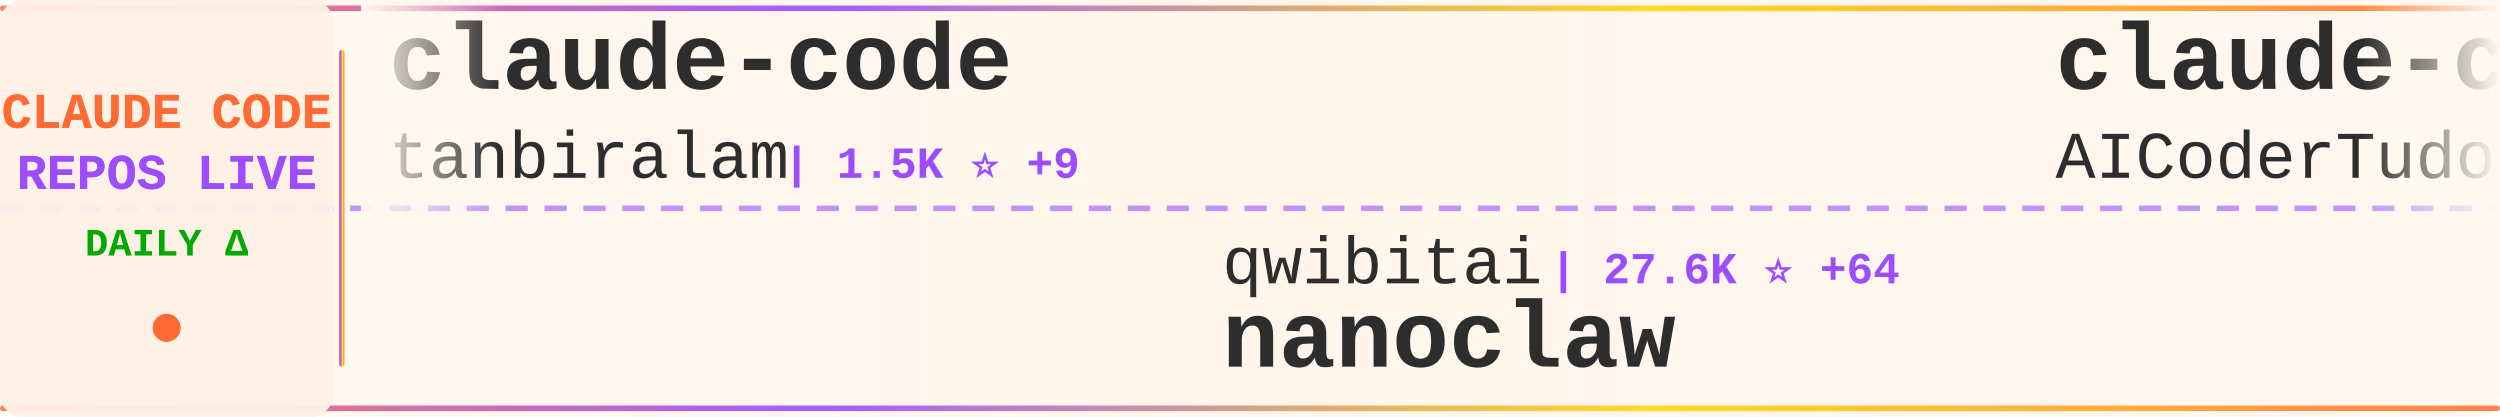
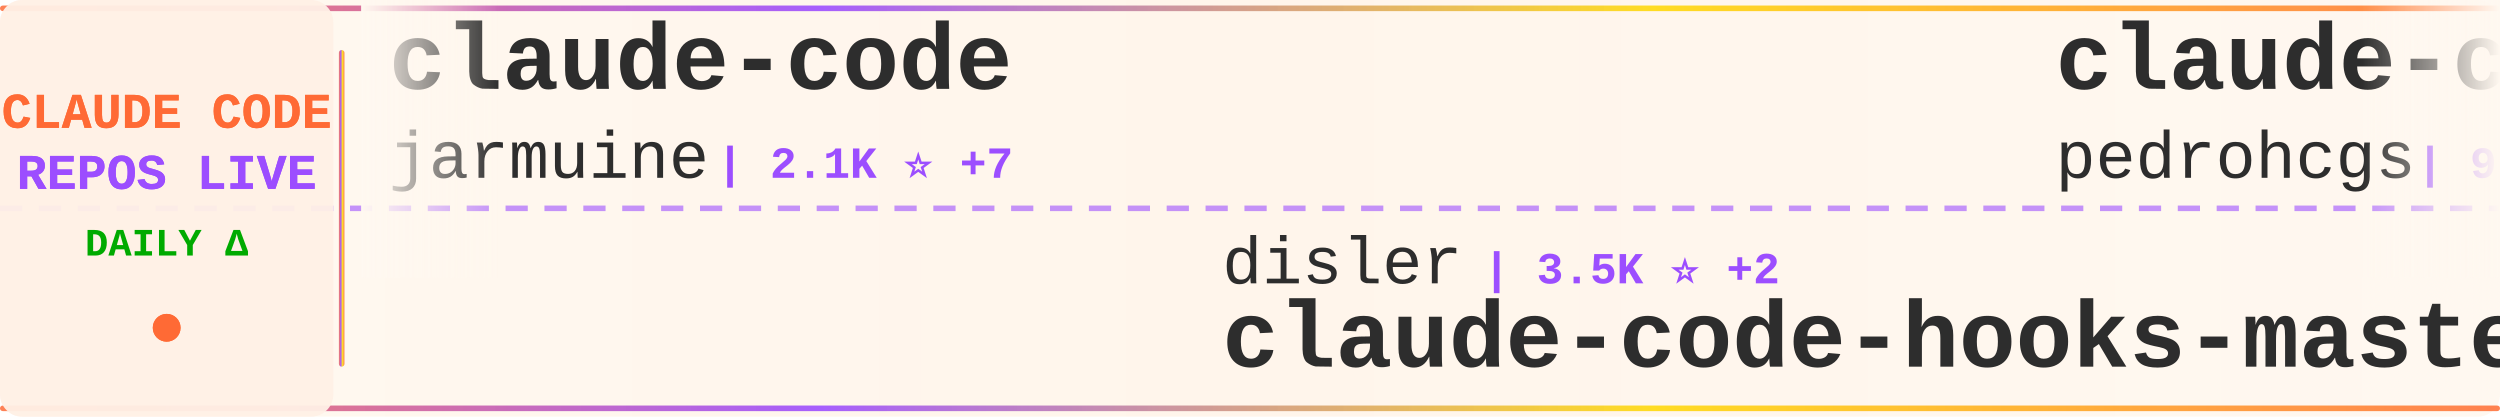
<svg xmlns="http://www.w3.org/2000/svg" width="900" height="150">
  <defs>
    <linearGradient id="tickerBg" x1="0%" y1="0%" x2="100%" y2="0%">
      <stop offset="0%" style="stop-color:#fff8f0;stop-opacity:0.98" />
      <stop offset="50%" style="stop-color:#fff5eb;stop-opacity:1" />
      <stop offset="100%" style="stop-color:#fff8f0;stop-opacity:0.98" />
    </linearGradient>
    <linearGradient id="borderGrad" x1="0%" y1="0%" x2="100%" y2="0%">
      <stop offset="0%" style="stop-color:#FF6B35;stop-opacity:0.85">
        <animate attributeName="stop-opacity" values="0.85;1;0.85" dur="2s" repeatCount="indefinite" />
      </stop>
      <stop offset="33%" style="stop-color:#9C4EFF;stop-opacity:0.9">
        <animate attributeName="stop-opacity" values="0.9;1;0.9" dur="2.2s" repeatCount="indefinite" />
      </stop>
      <stop offset="66%" style="stop-color:#FFD700;stop-opacity:0.85">
        <animate attributeName="stop-opacity" values="0.85;1;0.85" dur="1.8s" repeatCount="indefinite" />
      </stop>
      <stop offset="100%" style="stop-color:#FF6B35;stop-opacity:0.85">
        <animate attributeName="stop-opacity" values="0.85;1;0.85" dur="2s" repeatCount="indefinite" />
      </stop>
    </linearGradient>
    <filter id="textGlow">
      <feGaussianBlur stdDeviation="0.15" result="coloredBlur" />
      <feMerge>
        <feMergeNode in="coloredBlur" />
        <feMergeNode in="SourceGraphic" />
      </feMerge>
    </filter>
    <filter id="metricGlow">
      <feGaussianBlur stdDeviation="0.2" result="coloredBlur" />
      <feMerge>
        <feMergeNode in="coloredBlur" />
        <feMergeNode in="SourceGraphic" />
      </feMerge>
    </filter>
    <linearGradient id="leftFade" x1="0%" y1="0%" x2="100%" y2="0%">
      <stop offset="0%" style="stop-color:#fff8f0;stop-opacity:1" />
      <stop offset="100%" style="stop-color:#fff8f0;stop-opacity:0" />
    </linearGradient>
    <linearGradient id="rightFade" x1="0%" y1="0%" x2="100%" y2="0%">
      <stop offset="0%" style="stop-color:#fff8f0;stop-opacity:0" />
      <stop offset="100%" style="stop-color:#fff8f0;stop-opacity:1" />
    </linearGradient>
  </defs>
  <rect width="900" height="150" fill="url(#tickerBg)" rx="8" />
  <rect x="0" y="2" width="900" height="2" fill="url(#borderGrad)" rx="1" />
  <rect x="0" y="146" width="900" height="2" fill="url(#borderGrad)" rx="1" />
  <line x1="0" y1="75" x2="900" y2="75" stroke="#9C4EFF" stroke-width="2" stroke-dasharray="8 6" opacity="0.6" />
  <rect x="0" y="0" width="120" height="150" fill="#fff0e6" opacity="0.95" rx="8" />
  <text x="60" y="46" font-family="'Courier New', monospace" font-size="18" font-weight="bold" fill="#FF6B35" text-anchor="middle" filter="url(#textGlow)">
    CLAUDE CODE
  </text>
  <text x="60" y="68" font-family="'Courier New', monospace" font-size="18" font-weight="bold" fill="#9C4EFF" text-anchor="middle" filter="url(#textGlow)">
    REPOS LIVE
  </text>
  <text x="60" y="92" font-family="'Courier New', monospace" font-size="14" font-weight="bold" fill="#00aa00" text-anchor="middle">
    DAILY Δ
  </text>
  <circle cx="60" cy="118" r="5" fill="#FF6B35" filter="url(#metricGlow)">
    <animate attributeName="r" values="4;6;4" dur="1.5s" repeatCount="indefinite" />
    <animate attributeName="opacity" values="0.6;1;0.6" dur="1.5s" repeatCount="indefinite" />
  </circle>
  <rect x="122" y="18" width="2" height="114" fill="url(#borderGrad)" rx="1" />
  <clipPath id="tickerClip">
    <rect x="130" y="0" width="770" height="150" />
  </clipPath>
  <g clip-path="url(#tickerClip)">
    <g id="tickerItems">
      <animateTransform attributeName="transform" attributeType="XML" type="translate" from="0 0" to="-3000 0" dur="54s" repeatCount="indefinite" />
      <g transform="translate(0, 0)">
        <text x="140" y="32" font-family="'Courier New', monospace" font-size="34" font-weight="bold" fill="#2d2d2d">claude-code</text>
-         <text x="140" y="64" font-family="'Courier New', monospace" font-size="24" font-weight="normal" fill="#2d2d2d" opacity="1.0">tanbiralam</text>
-         <text x="282" y="64" font-family="'Courier New', monospace" font-size="16" font-weight="bold" fill="#9C4EFF"> | 1.5K ⭐ +9</text>
+         <text x="140" y="64" font-family="'Courier New', monospace" font-size="24" font-weight="normal" fill="#2d2d2d" opacity="1.0">jarmuine</text>
+         <text x="258" y="64" font-family="'Courier New', monospace" font-size="16" font-weight="bold" fill="#9C4EFF"> | 2.1K ⭐ +7</text>
      </g>
      <g transform="translate(300, 0)">
-         <text x="140" y="102" font-family="'Courier New', monospace" font-size="24" font-weight="normal" fill="#2d2d2d" opacity="1.0">qwibitai</text>
-         <text x="258" y="102" font-family="'Courier New', monospace" font-size="16" font-weight="bold" fill="#9C4EFF"> | 27.6K ⭐ +64</text>
-         <text x="140" y="132" font-family="'Courier New', monospace" font-size="34" font-weight="bold" fill="#2d2d2d">nanoclaw</text>
+         <text x="140" y="102" font-family="'Courier New', monospace" font-size="24" font-weight="normal" fill="#2d2d2d" opacity="1.0">disler</text>
+         <text x="234" y="102" font-family="'Courier New', monospace" font-size="16" font-weight="bold" fill="#9C4EFF"> | 3.5K ⭐ +2</text>
+         <text x="140" y="132" font-family="'Courier New', monospace" font-size="34" font-weight="bold" fill="#2d2d2d">claude-code-hooks-master...</text>
      </g>
      <g transform="translate(600, 0)">
-         <text x="140" y="32" font-family="'Courier New', monospace" font-size="34" font-weight="bold" fill="#2d2d2d">claude-code-tudou</text>
-         <text x="140" y="64" font-family="'Courier New', monospace" font-size="24" font-weight="normal" fill="#2d2d2d" opacity="1.0">AICoderTudou</text>
-         <text x="306" y="64" font-family="'Courier New', monospace" font-size="16" font-weight="bold" fill="#9C4EFF"> | 492 ⭐ +2</text>
+         <text x="140" y="32" font-family="'Courier New', monospace" font-size="34" font-weight="bold" fill="#2d2d2d">claude-code-my-workflow</text>
+         <text x="140" y="64" font-family="'Courier New', monospace" font-size="24" font-weight="normal" fill="#2d2d2d" opacity="1.0">pedrohcgs</text>
+         <text x="270" y="64" font-family="'Courier New', monospace" font-size="16" font-weight="bold" fill="#9C4EFF"> | 963 ⭐ +11</text>
      </g>
      <g transform="translate(900, 0)">
-         <text x="140" y="102" font-family="'Courier New', monospace" font-size="24" font-weight="normal" fill="#2d2d2d" opacity="1.0">jarmuine</text>
-         <text x="258" y="102" font-family="'Courier New', monospace" font-size="16" font-weight="bold" fill="#9C4EFF"> | 2.1K ⭐ +7</text>
-         <text x="140" y="132" font-family="'Courier New', monospace" font-size="34" font-weight="bold" fill="#2d2d2d">claude-code</text>
+         <text x="140" y="102" font-family="'Courier New', monospace" font-size="24" font-weight="normal" fill="#2d2d2d" opacity="1.0">hangsman</text>
+         <text x="258" y="102" font-family="'Courier New', monospace" font-size="16" font-weight="bold" fill="#9C4EFF"> | 757 ⭐ +1</text>
+         <text x="140" y="132" font-family="'Courier New', monospace" font-size="34" font-weight="bold" fill="#2d2d2d">claude-code-source</text>
      </g>
      <g transform="translate(1200, 0)">
-         <text x="140" y="32" font-family="'Courier New', monospace" font-size="34" font-weight="bold" fill="#2d2d2d">claude-code</text>
-         <text x="140" y="64" font-family="'Courier New', monospace" font-size="24" font-weight="normal" fill="#2d2d2d" opacity="1.0">RishabhK103</text>
-         <text x="294" y="64" font-family="'Courier New', monospace" font-size="16" font-weight="bold" fill="#9C4EFF"> | 65 ⭐ +2</text>
+         <text x="140" y="32" font-family="'Courier New', monospace" font-size="34" font-weight="bold" fill="#2d2d2d">claude-plugins-official</text>
+         <text x="140" y="64" font-family="'Courier New', monospace" font-size="24" font-weight="normal" fill="#2d2d2d" opacity="1.0">anthropics</text>
+         <text x="282" y="64" font-family="'Courier New', monospace" font-size="16" font-weight="bold" fill="#9C4EFF"> | 17.5K ⭐ +90</text>
      </g>
      <g transform="translate(1500, 0)">
-         <text x="140" y="102" font-family="'Courier New', monospace" font-size="24" font-weight="normal" fill="#2d2d2d" opacity="1.0">luongnv89</text>
-         <text x="270" y="102" font-family="'Courier New', monospace" font-size="16" font-weight="bold" fill="#9C4EFF"> | 28.0K ⭐ +219</text>
-         <text x="140" y="132" font-family="'Courier New', monospace" font-size="34" font-weight="bold" fill="#2d2d2d">claude-howto</text>
+         <text x="140" y="102" font-family="'Courier New', monospace" font-size="24" font-weight="normal" fill="#2d2d2d" opacity="1.0">repowise-dev</text>
+         <text x="306" y="102" font-family="'Courier New', monospace" font-size="16" font-weight="bold" fill="#9C4EFF"> | 952 ⭐ +4</text>
+         <text x="140" y="132" font-family="'Courier New', monospace" font-size="34" font-weight="bold" fill="#2d2d2d">claude-code-prompts</text>
      </g>
      <g transform="translate(1800, 0)">
-         <text x="140" y="32" font-family="'Courier New', monospace" font-size="34" font-weight="bold" fill="#2d2d2d">claude-code-analysis</text>
-         <text x="140" y="64" font-family="'Courier New', monospace" font-size="24" font-weight="normal" fill="#2d2d2d" opacity="1.0">liuup</text>
-         <text x="222" y="64" font-family="'Courier New', monospace" font-size="16" font-weight="bold" fill="#9C4EFF"> | 1.9K ⭐ +52</text>
+         <text x="140" y="32" font-family="'Courier New', monospace" font-size="34" font-weight="bold" fill="#2d2d2d">free-claude-code</text>
+         <text x="140" y="64" font-family="'Courier New', monospace" font-size="24" font-weight="normal" fill="#2d2d2d" opacity="1.0">Alishahryar1</text>
+         <text x="306" y="64" font-family="'Courier New', monospace" font-size="16" font-weight="bold" fill="#9C4EFF"> | 2.0K ⭐ +30</text>
      </g>
      <g transform="translate(2100, 0)">
-         <text x="140" y="102" font-family="'Courier New', monospace" font-size="24" font-weight="normal" fill="#2d2d2d" opacity="1.0">codeaashu</text>
-         <text x="270" y="102" font-family="'Courier New', monospace" font-size="16" font-weight="bold" fill="#9C4EFF"> | 2.2K ⭐ +22</text>
-         <text x="140" y="132" font-family="'Courier New', monospace" font-size="34" font-weight="bold" fill="#2d2d2d">claude-code</text>
+         <text x="140" y="102" font-family="'Courier New', monospace" font-size="24" font-weight="normal" fill="#2d2d2d" opacity="1.0">JrCx7scC</text>
+         <text x="258" y="102" font-family="'Courier New', monospace" font-size="16" font-weight="bold" fill="#9C4EFF"> | 355 ⭐ +1</text>
+         <text x="140" y="132" font-family="'Courier New', monospace" font-size="34" font-weight="bold" fill="#2d2d2d">claude-code-source</text>
      </g>
      <g transform="translate(2400, 0)">
-         <text x="140" y="32" font-family="'Courier New', monospace" font-size="34" font-weight="bold" fill="#2d2d2d">claude-code</text>
-         <text x="140" y="64" font-family="'Courier New', monospace" font-size="24" font-weight="normal" fill="#2d2d2d" opacity="1.0">xorespesp</text>
-         <text x="270" y="64" font-family="'Courier New', monospace" font-size="16" font-weight="bold" fill="#9C4EFF"> | 219 ⭐</text>
+         <text x="140" y="32" font-family="'Courier New', monospace" font-size="34" font-weight="bold" fill="#2d2d2d">claude-code-rev</text>
+         <text x="140" y="64" font-family="'Courier New', monospace" font-size="24" font-weight="normal" fill="#2d2d2d" opacity="1.0">oboard</text>
+         <text x="234" y="64" font-family="'Courier New', monospace" font-size="16" font-weight="bold" fill="#9C4EFF"> | 3.0K ⭐ +8</text>
      </g>
      <g transform="translate(2700, 0)">
-         <text x="140" y="102" font-family="'Courier New', monospace" font-size="24" font-weight="normal" fill="#2d2d2d" opacity="1.0">mehmoodosman</text>
-         <text x="306" y="102" font-family="'Courier New', monospace" font-size="16" font-weight="bold" fill="#9C4EFF"> | 166 ⭐ +1</text>
+         <text x="140" y="102" font-family="'Courier New', monospace" font-size="24" font-weight="normal" fill="#2d2d2d" opacity="1.0">Onewon</text>
+         <text x="234" y="102" font-family="'Courier New', monospace" font-size="16" font-weight="bold" fill="#9C4EFF"> | 178 ⭐</text>
        <text x="140" y="132" font-family="'Courier New', monospace" font-size="34" font-weight="bold" fill="#2d2d2d">claude-code</text>
      </g>
      <g transform="translate(3000, 0)">
        <text x="140" y="32" font-family="'Courier New', monospace" font-size="34" font-weight="bold" fill="#2d2d2d">claude-code</text>
-         <text x="140" y="64" font-family="'Courier New', monospace" font-size="24" font-weight="normal" fill="#2d2d2d" opacity="1.0">tanbiralam</text>
-         <text x="282" y="64" font-family="'Courier New', monospace" font-size="16" font-weight="bold" fill="#9C4EFF"> | 1.5K ⭐ +9</text>
+         <text x="140" y="64" font-family="'Courier New', monospace" font-size="24" font-weight="normal" fill="#2d2d2d" opacity="1.0">jarmuine</text>
+         <text x="258" y="64" font-family="'Courier New', monospace" font-size="16" font-weight="bold" fill="#9C4EFF"> | 2.1K ⭐ +7</text>
      </g>
      <g transform="translate(3300, 0)">
-         <text x="140" y="102" font-family="'Courier New', monospace" font-size="24" font-weight="normal" fill="#2d2d2d" opacity="1.0">qwibitai</text>
-         <text x="258" y="102" font-family="'Courier New', monospace" font-size="16" font-weight="bold" fill="#9C4EFF"> | 27.6K ⭐ +64</text>
-         <text x="140" y="132" font-family="'Courier New', monospace" font-size="34" font-weight="bold" fill="#2d2d2d">nanoclaw</text>
+         <text x="140" y="102" font-family="'Courier New', monospace" font-size="24" font-weight="normal" fill="#2d2d2d" opacity="1.0">disler</text>
+         <text x="234" y="102" font-family="'Courier New', monospace" font-size="16" font-weight="bold" fill="#9C4EFF"> | 3.5K ⭐ +2</text>
+         <text x="140" y="132" font-family="'Courier New', monospace" font-size="34" font-weight="bold" fill="#2d2d2d">claude-code-hooks-master...</text>
      </g>
      <g transform="translate(3600, 0)">
-         <text x="140" y="32" font-family="'Courier New', monospace" font-size="34" font-weight="bold" fill="#2d2d2d">claude-code-tudou</text>
-         <text x="140" y="64" font-family="'Courier New', monospace" font-size="24" font-weight="normal" fill="#2d2d2d" opacity="1.0">AICoderTudou</text>
-         <text x="306" y="64" font-family="'Courier New', monospace" font-size="16" font-weight="bold" fill="#9C4EFF"> | 492 ⭐ +2</text>
+         <text x="140" y="32" font-family="'Courier New', monospace" font-size="34" font-weight="bold" fill="#2d2d2d">claude-code-my-workflow</text>
+         <text x="140" y="64" font-family="'Courier New', monospace" font-size="24" font-weight="normal" fill="#2d2d2d" opacity="1.0">pedrohcgs</text>
+         <text x="270" y="64" font-family="'Courier New', monospace" font-size="16" font-weight="bold" fill="#9C4EFF"> | 963 ⭐ +11</text>
      </g>
      <g transform="translate(3900, 0)">
-         <text x="140" y="102" font-family="'Courier New', monospace" font-size="24" font-weight="normal" fill="#2d2d2d" opacity="1.0">jarmuine</text>
-         <text x="258" y="102" font-family="'Courier New', monospace" font-size="16" font-weight="bold" fill="#9C4EFF"> | 2.1K ⭐ +7</text>
-         <text x="140" y="132" font-family="'Courier New', monospace" font-size="34" font-weight="bold" fill="#2d2d2d">claude-code</text>
+         <text x="140" y="102" font-family="'Courier New', monospace" font-size="24" font-weight="normal" fill="#2d2d2d" opacity="1.0">hangsman</text>
+         <text x="258" y="102" font-family="'Courier New', monospace" font-size="16" font-weight="bold" fill="#9C4EFF"> | 757 ⭐ +1</text>
+         <text x="140" y="132" font-family="'Courier New', monospace" font-size="34" font-weight="bold" fill="#2d2d2d">claude-code-source</text>
      </g>
    </g>
  </g>
  <rect x="130" y="0" width="50" height="100" fill="url(#leftFade)" />
  <rect x="850" y="0" width="50" height="100" fill="url(#rightFade)" />
</svg>
